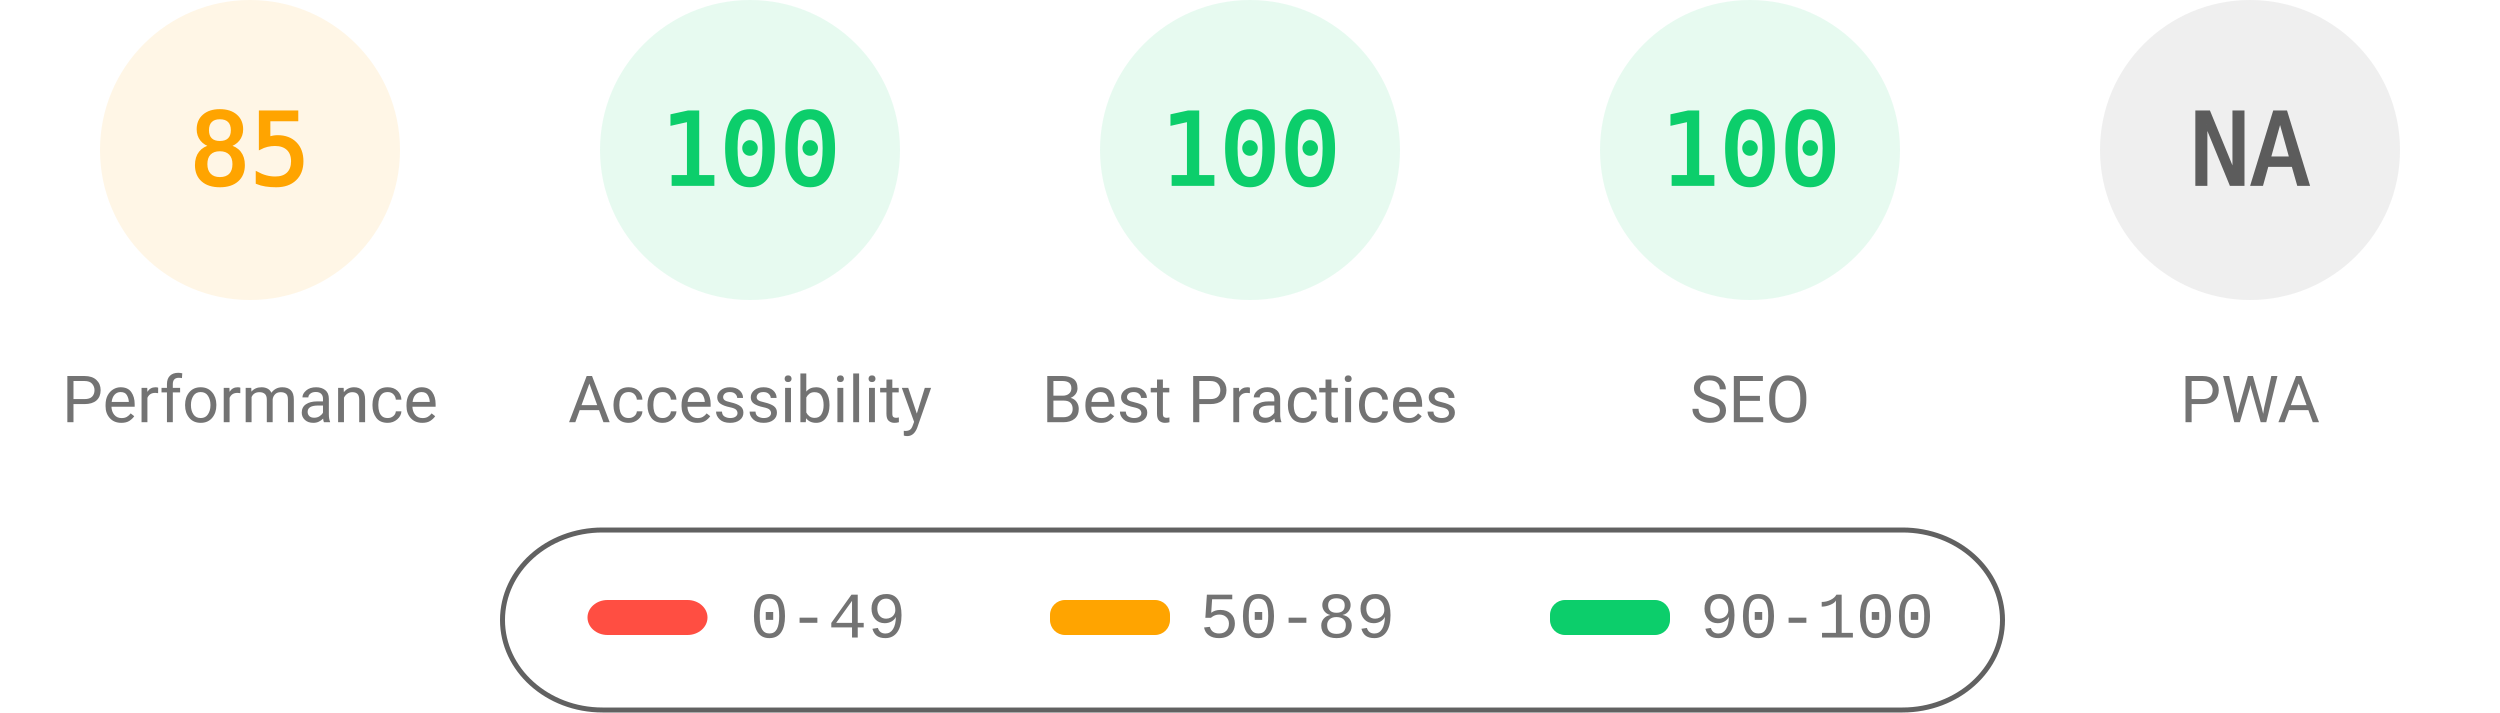
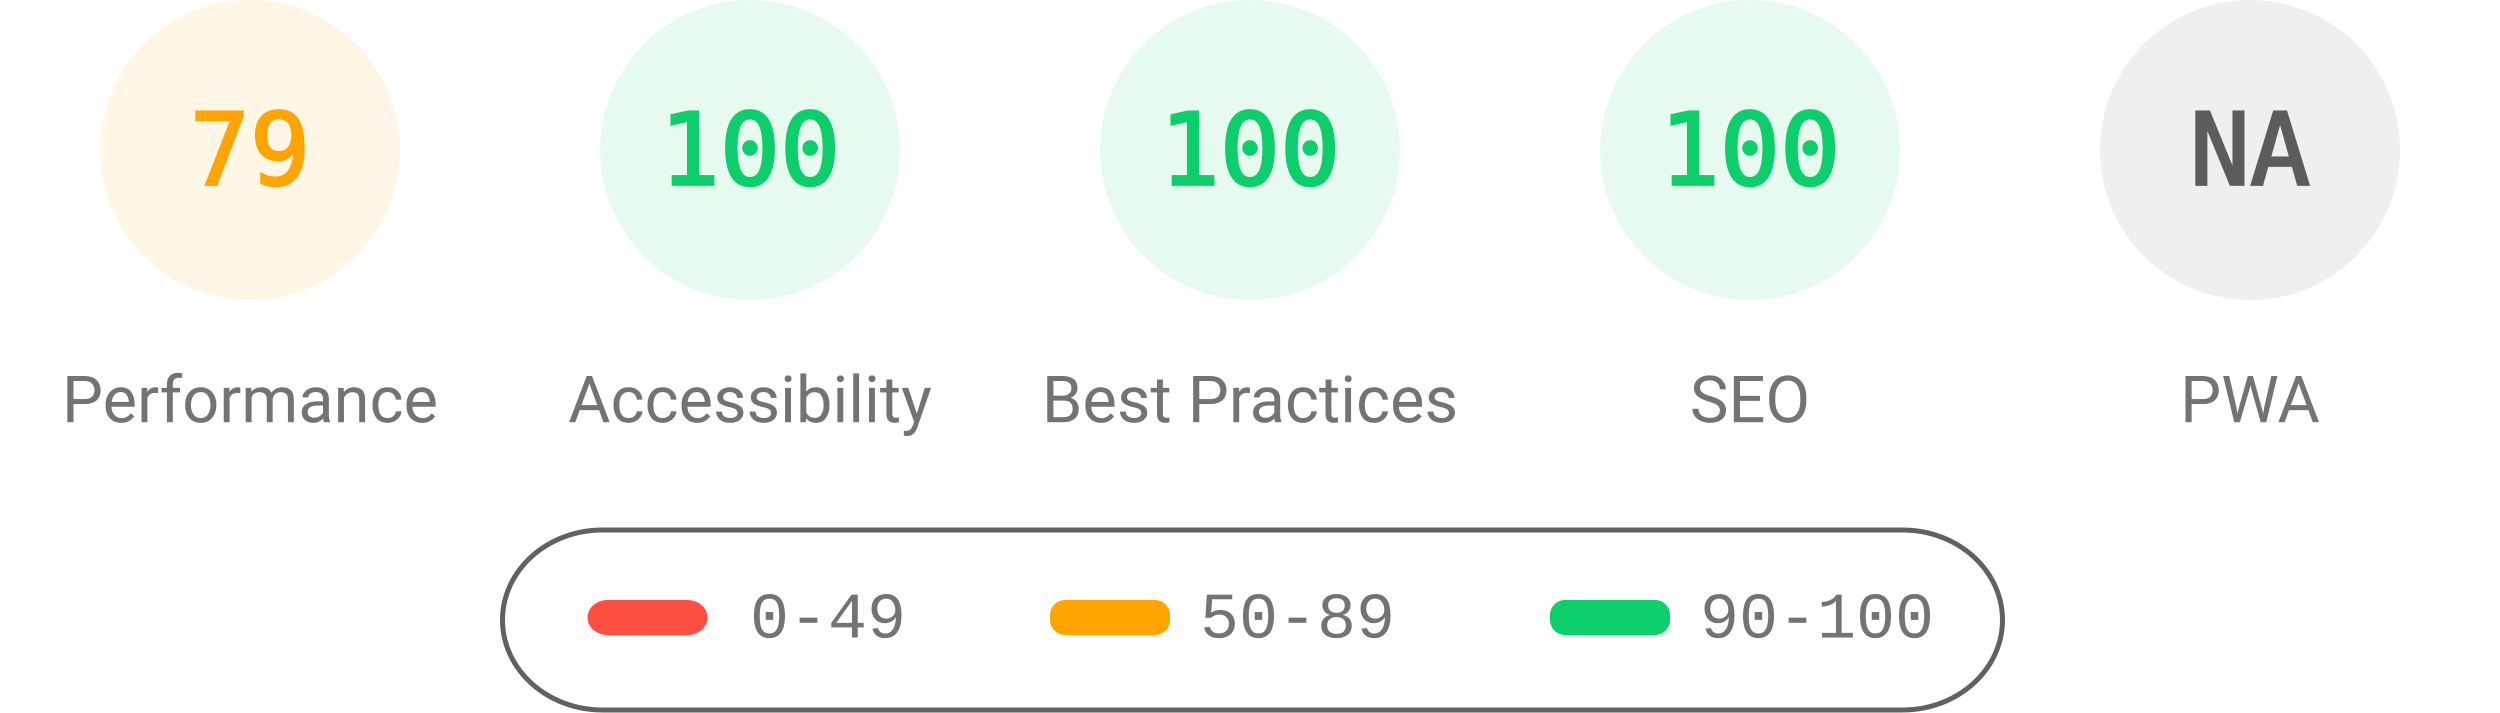
<svg xmlns="http://www.w3.org/2000/svg" fill="none" width="1000" height="285">
  <style>.gauge-base{opacity:.1}.gauge-arc{fill:none;animation-delay:250ms;stroke-linecap:round;transform:rotate(-90deg);transform-origin:100px 60px;animation:load-gauge 1s ease forwards}.guage-text{font-size:40px;font-family:monospace;text-align:center}.guage-red{color:#ff4e42;fill:#ff4e42;stroke:#ff4e42}.guage-orange{color:#ffa400;fill:#ffa400;stroke:#ffa400}.guage-green{color:#0cce6b;fill:#0cce6b;stroke:#0cce6b}.guage-undefined{color:#5c5c5c;fill:#5c5c5c;stroke:#5c5c5c}.guage-title{color:#737373;fill:#737373;stroke:none;font-size:26px;line-height:26px;font-family:Roboto,Halvetica,Arial,sans-serif}@keyframes load-gauge{from{stroke-dasharray:0 352.858}}</style>
  <svg class="guage-div guage-perf guage-orange" viewBox="0 0 200 200" width="200" height="200">
    <circle class="gauge-base" r="56" cx="100" cy="60" stroke-width="8" />
-     <circle class="gauge-arc guage-arc-1" r="56" cx="100" cy="60" stroke-width="8" style="stroke-dasharray:299.079,351.858" />
-     <text class="guage-text" x="100" y="60" alignment-baseline="central" dominant-baseline="central" text-anchor="middle">85</text>
+     <circle class="gauge-arc guage-arc-1" r="56" cx="100" cy="60" stroke-width="8" style="stroke-dasharray:277.968,351.858" />
+     <text class="guage-text" x="100" y="60" alignment-baseline="central" dominant-baseline="central" text-anchor="middle">79</text>
    <text class="guage-title" x="100" y="160" alignment-baseline="central" dominant-baseline="central" text-anchor="middle">Performance</text>
  </svg>
  <svg class="guage-div guage-acc guage-green" viewBox="0 0 200 200" width="200" height="200" x="200">
    <circle class="gauge-base" r="56" cx="100" cy="60" stroke-width="8" />
    <circle class="gauge-arc guage-arc-2" r="56" cx="100" cy="60" stroke-width="8" style="stroke-dasharray:351.858,351.858" />
    <text class="guage-text" x="100" y="60" alignment-baseline="central" dominant-baseline="central" text-anchor="middle">100</text>
    <text class="guage-title" x="100" y="160" alignment-baseline="central" dominant-baseline="central" text-anchor="middle">Accessibility</text>
  </svg>
  <svg class="guage-div guage-best guage-green" viewBox="0 0 200 200" width="200" height="200" x="400">
    <circle class="gauge-base" r="56" cx="100" cy="60" stroke-width="8" />
    <circle class="gauge-arc guage-arc-3" r="56" cx="100" cy="60" stroke-width="8" style="stroke-dasharray:351.858,351.858" />
    <text class="guage-text" x="100" y="60" alignment-baseline="central" dominant-baseline="central" text-anchor="middle">100</text>
    <text class="guage-title" x="100" y="160" alignment-baseline="central" dominant-baseline="central" text-anchor="middle">Best Practices</text>
  </svg>
  <svg class="guage-div guage-seo guage-green" viewBox="0 0 200 200" width="200" height="200" x="600">
    <circle class="gauge-base" r="56" cx="100" cy="60" stroke-width="8" />
    <circle class="gauge-arc guage-arc-4" r="56" cx="100" cy="60" stroke-width="8" style="stroke-dasharray:351.858,351.858" />
    <text class="guage-text" x="100" y="60" alignment-baseline="central" dominant-baseline="central" text-anchor="middle">100</text>
    <text class="guage-title" x="100" y="160" alignment-baseline="central" dominant-baseline="central" text-anchor="middle">SEO</text>
  </svg>
  <svg class="guage-div guage-pwa guage-undefined" viewBox="0 0 200 200" width="200" height="200" x="800">
    <circle class="gauge-base" r="56" cx="100" cy="60" stroke-width="8" />
    <circle class="gauge-arc guage-arc-4" r="56" cx="100" cy="60" stroke-width="8" style="stroke-dasharray:351.858,351.858" />
    <text class="guage-text" x="100" y="60" alignment-baseline="central" dominant-baseline="central" text-anchor="middle">NA</text>
    <text class="guage-title" x="100" y="160" alignment-baseline="central" dominant-baseline="central" text-anchor="middle">PWA</text>
  </svg>
  <svg width="604" height="76" x="200" y="210">
    <path fill="none" id="canvas_background" d="M-1-1h604v80H-1z" />
    <rect fill-opacity="0" stroke="#616161" stroke-width="2" rx="40" id="svg_2" height="72" width="600" y="2" x="1" fill="#000" />
    <rect stroke="#000" rx="8" id="svg_3" height="14" width="48" y="30" x="35" stroke-opacity="null" stroke-width="0" fill="#ff4e42" />
    <rect stroke="#000" rx="6" id="svg_4" height="14" width="48" y="30" x="220" stroke-opacity="null" stroke-width="0" fill="#ffa400" />
    <rect stroke="#000" rx="6" id="svg_5" height="14" width="48" y="30" x="420" stroke-opacity="null" stroke-width="0" fill="#0cce6b" />
    <text xml:space="preserve" text-anchor="start" font-family="'Courier New', Courier, monospace" font-size="26" id="svg_6" y="45" x="100" stroke-opacity="null" stroke-width="0" stroke="#000" fill="#737373">0-49</text>
    <text xml:space="preserve" text-anchor="start" font-family="'Courier New', Courier, monospace" font-size="26" id="svg_7" y="45" x="280" stroke-opacity="null" stroke-width="0" stroke="#000" fill="#737373">50-89</text>
    <text xml:space="preserve" text-anchor="start" font-family="'Courier New', Courier, monospace" font-size="26" id="svg_8" y="45" x="480" stroke-opacity="null" stroke-width="0" stroke="#000" fill="#737373">90-100</text>
  </svg>
</svg>
